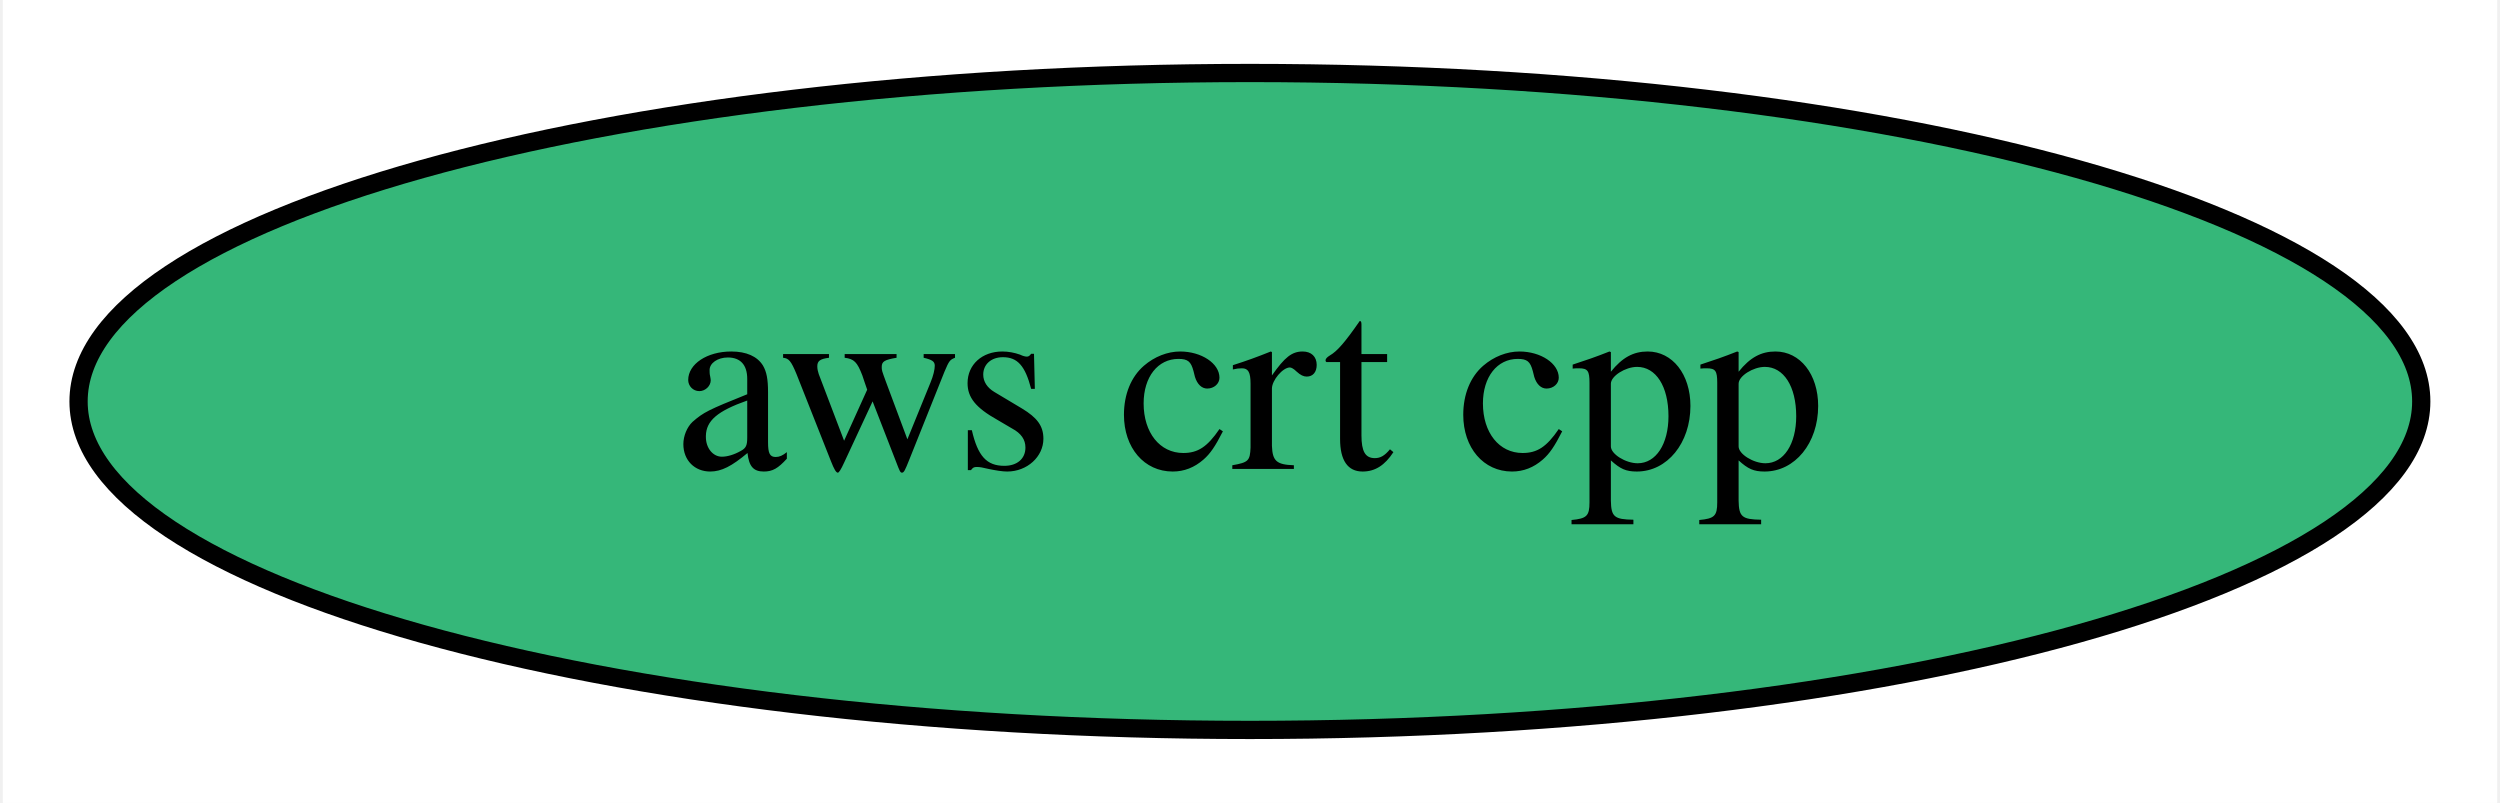
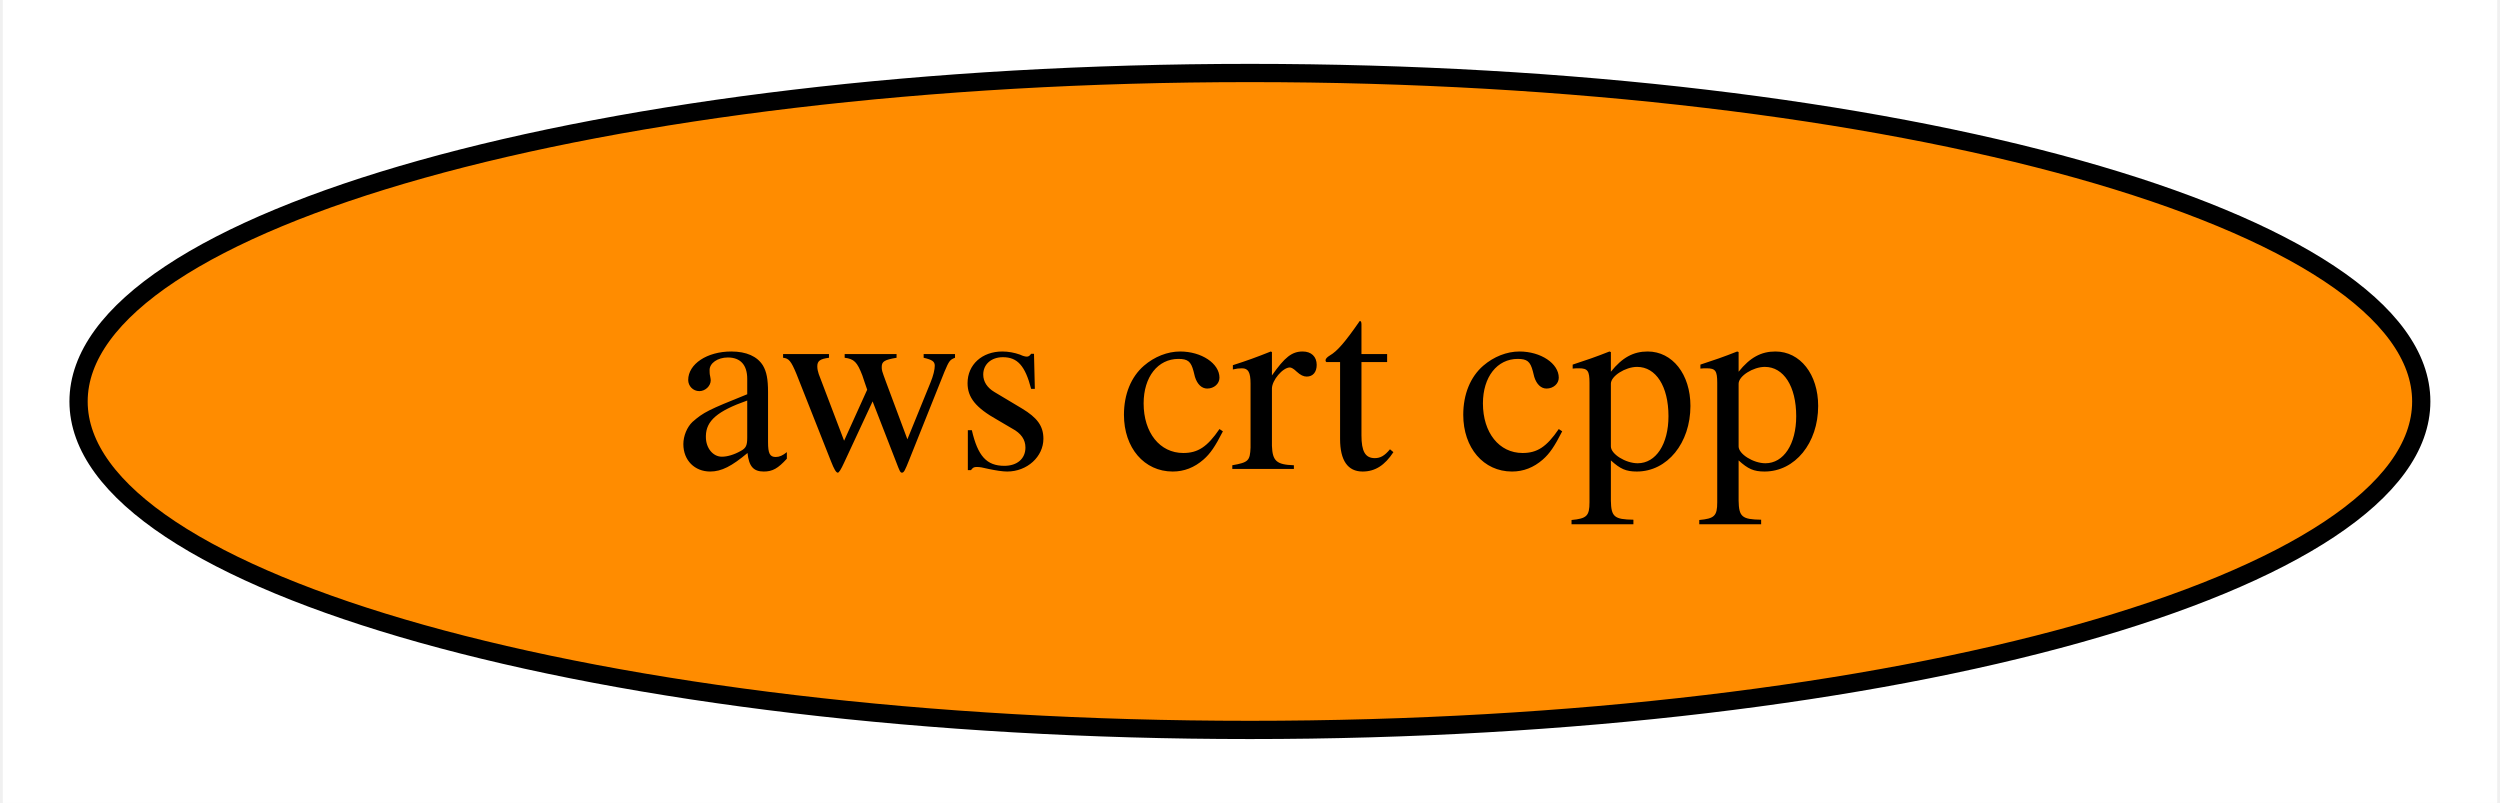
<svg xmlns="http://www.w3.org/2000/svg" xmlns:xlink="http://www.w3.org/1999/xlink" width="137pt" height="44pt" viewBox="0.00 0.00 136.69 44.00">
  <g id="graph0" class="graph" transform="scale(1 1) rotate(0) translate(4 40)">
    <polygon fill="white" stroke="transparent" points="-4,4 -4,-40 132.69,-40 132.69,4 -4,4" />
    <g id="node1" class="node">
      <g id="a_node1">
        <a xlink:href="https://github.com/conda-forge/aws-crt-cpp-feedstock" xlink:title="aws crt cpp">
-           <ellipse fill="#35b779" stroke="black" cx="64.34" cy="-18" rx="64.19" ry="18" />
+           <ellipse fill="#ff8c00" stroke="black" cx="64.34" cy="-18" rx="64.19" ry="18" />
          <text text-anchor="middle" x="64.34" y="-14.3" font-family="Times,serif" font-size="14.00">aws crt cpp</text>
        </a>
      </g>
    </g>
  </g>
</svg>
